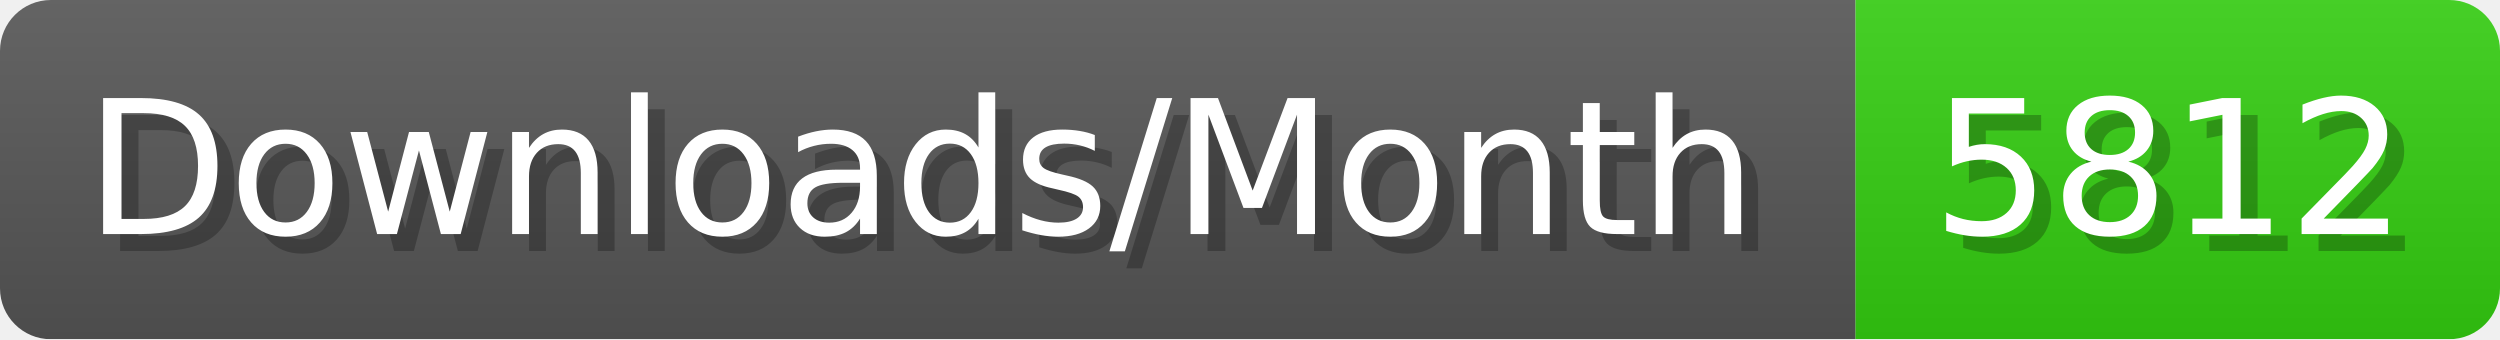
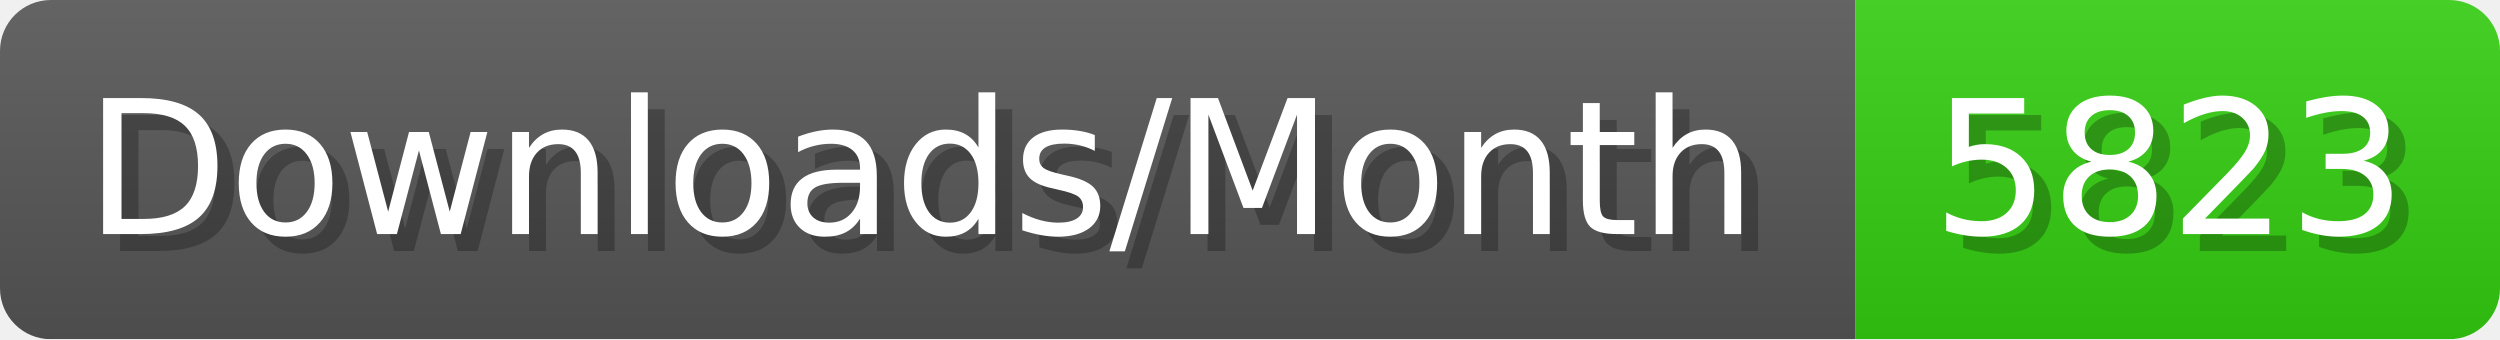
- <svg xmlns="http://www.w3.org/2000/svg" width="147.4" height="20" viewBox="0 0 1474 200" role="img" aria-label="Downloads/Month: 5812">
+ <svg xmlns="http://www.w3.org/2000/svg" width="147.4" height="20" viewBox="0 0 1474 200" role="img" aria-label="Downloads/Month: 5823">
  <linearGradient id="YlXUI" x2="0" y2="100%">
    <stop offset="0" stop-opacity=".1" stop-color="#EEE" />
    <stop offset="1" stop-opacity=".1" />
  </linearGradient>
  <mask id="JHhop">
    <rect width="1474" height="200" rx="30" fill="#FFF" />
  </mask>
  <g mask="url(#JHhop)">
    <rect width="1094" height="200" fill="#555" />
    <rect width="380" height="200" fill="#3C1" x="1094" />
    <rect width="1474" height="200" fill="url(#YlXUI)" />
  </g>
  <g aria-hidden="true" fill="#fff" text-anchor="start" font-family="Verdana,DejaVu Sans,sans-serif" font-size="110">
    <text x="60" y="148" textLength="994" fill="#000" opacity="0.25">Downloads/Month</text>
    <text x="50" y="138" textLength="994">Downloads/Month</text>
-     <text x="1149" y="148" textLength="280" fill="#000" opacity="0.25">5812</text>
-     <text x="1139" y="138" textLength="280">5812</text>
+     <text x="1149" y="148" textLength="280" fill="#000" opacity="0.25">5823</text>
+     <text x="1139" y="138" textLength="280">5823</text>
  </g>
</svg>
